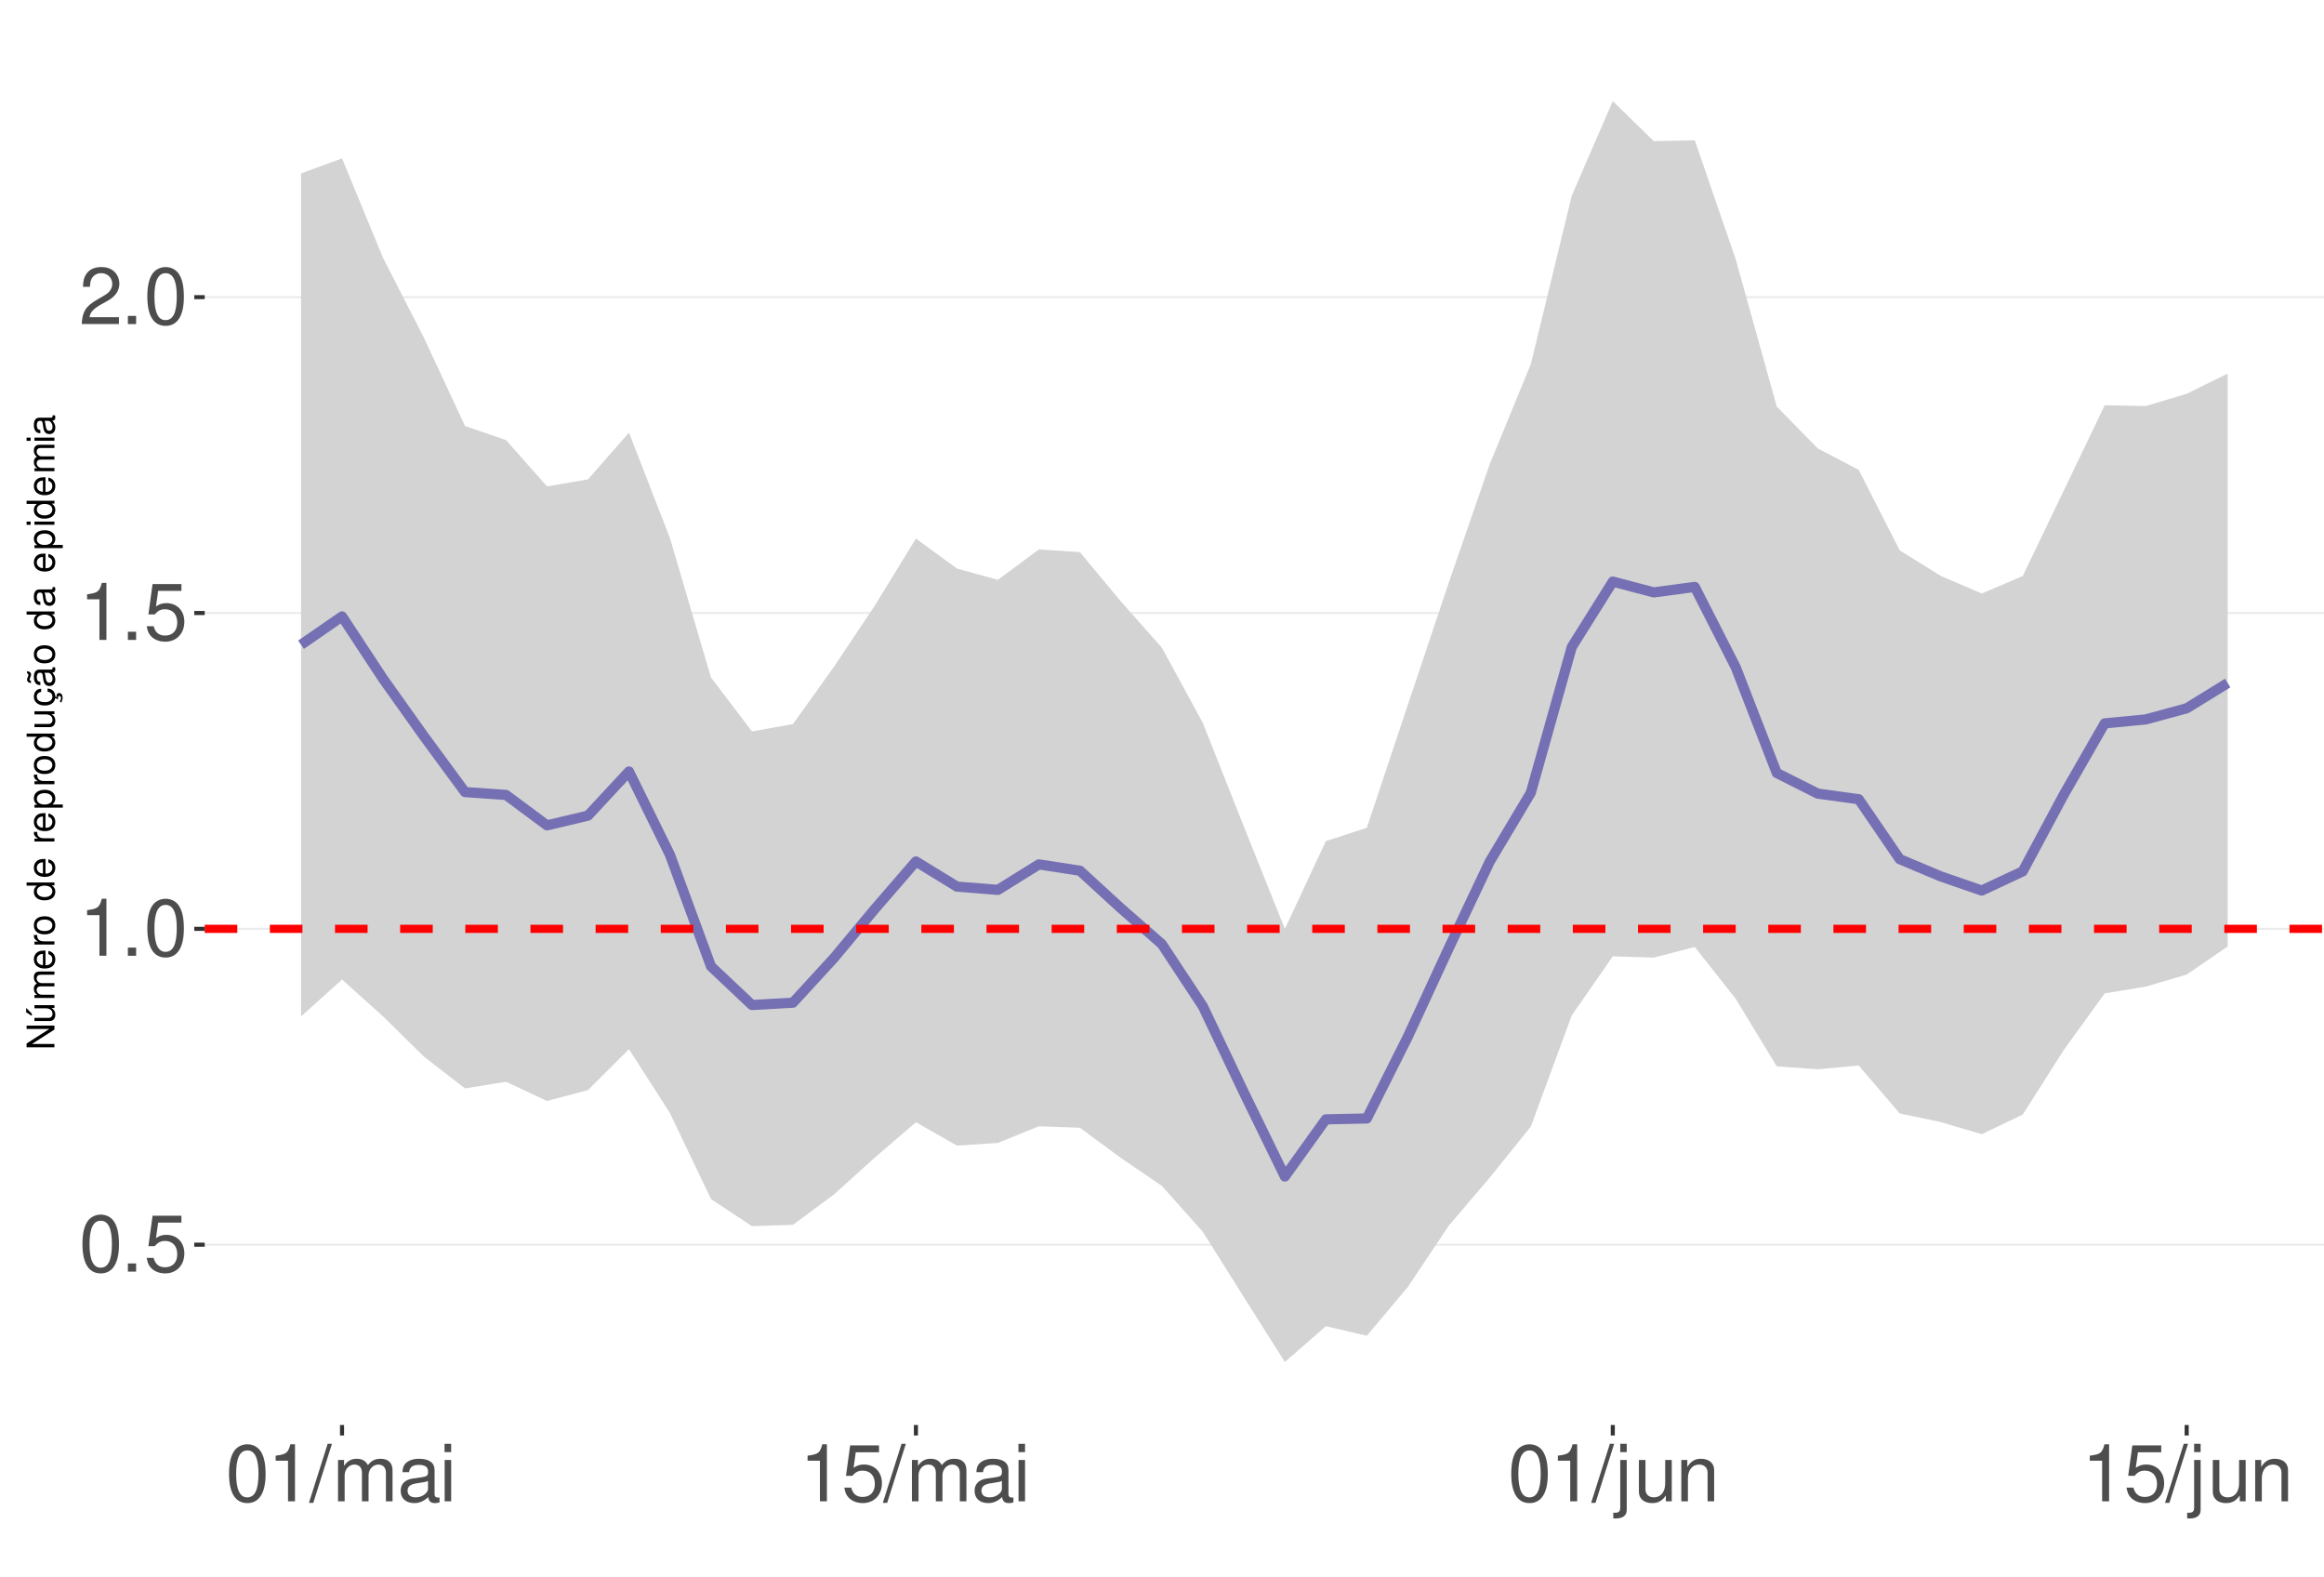
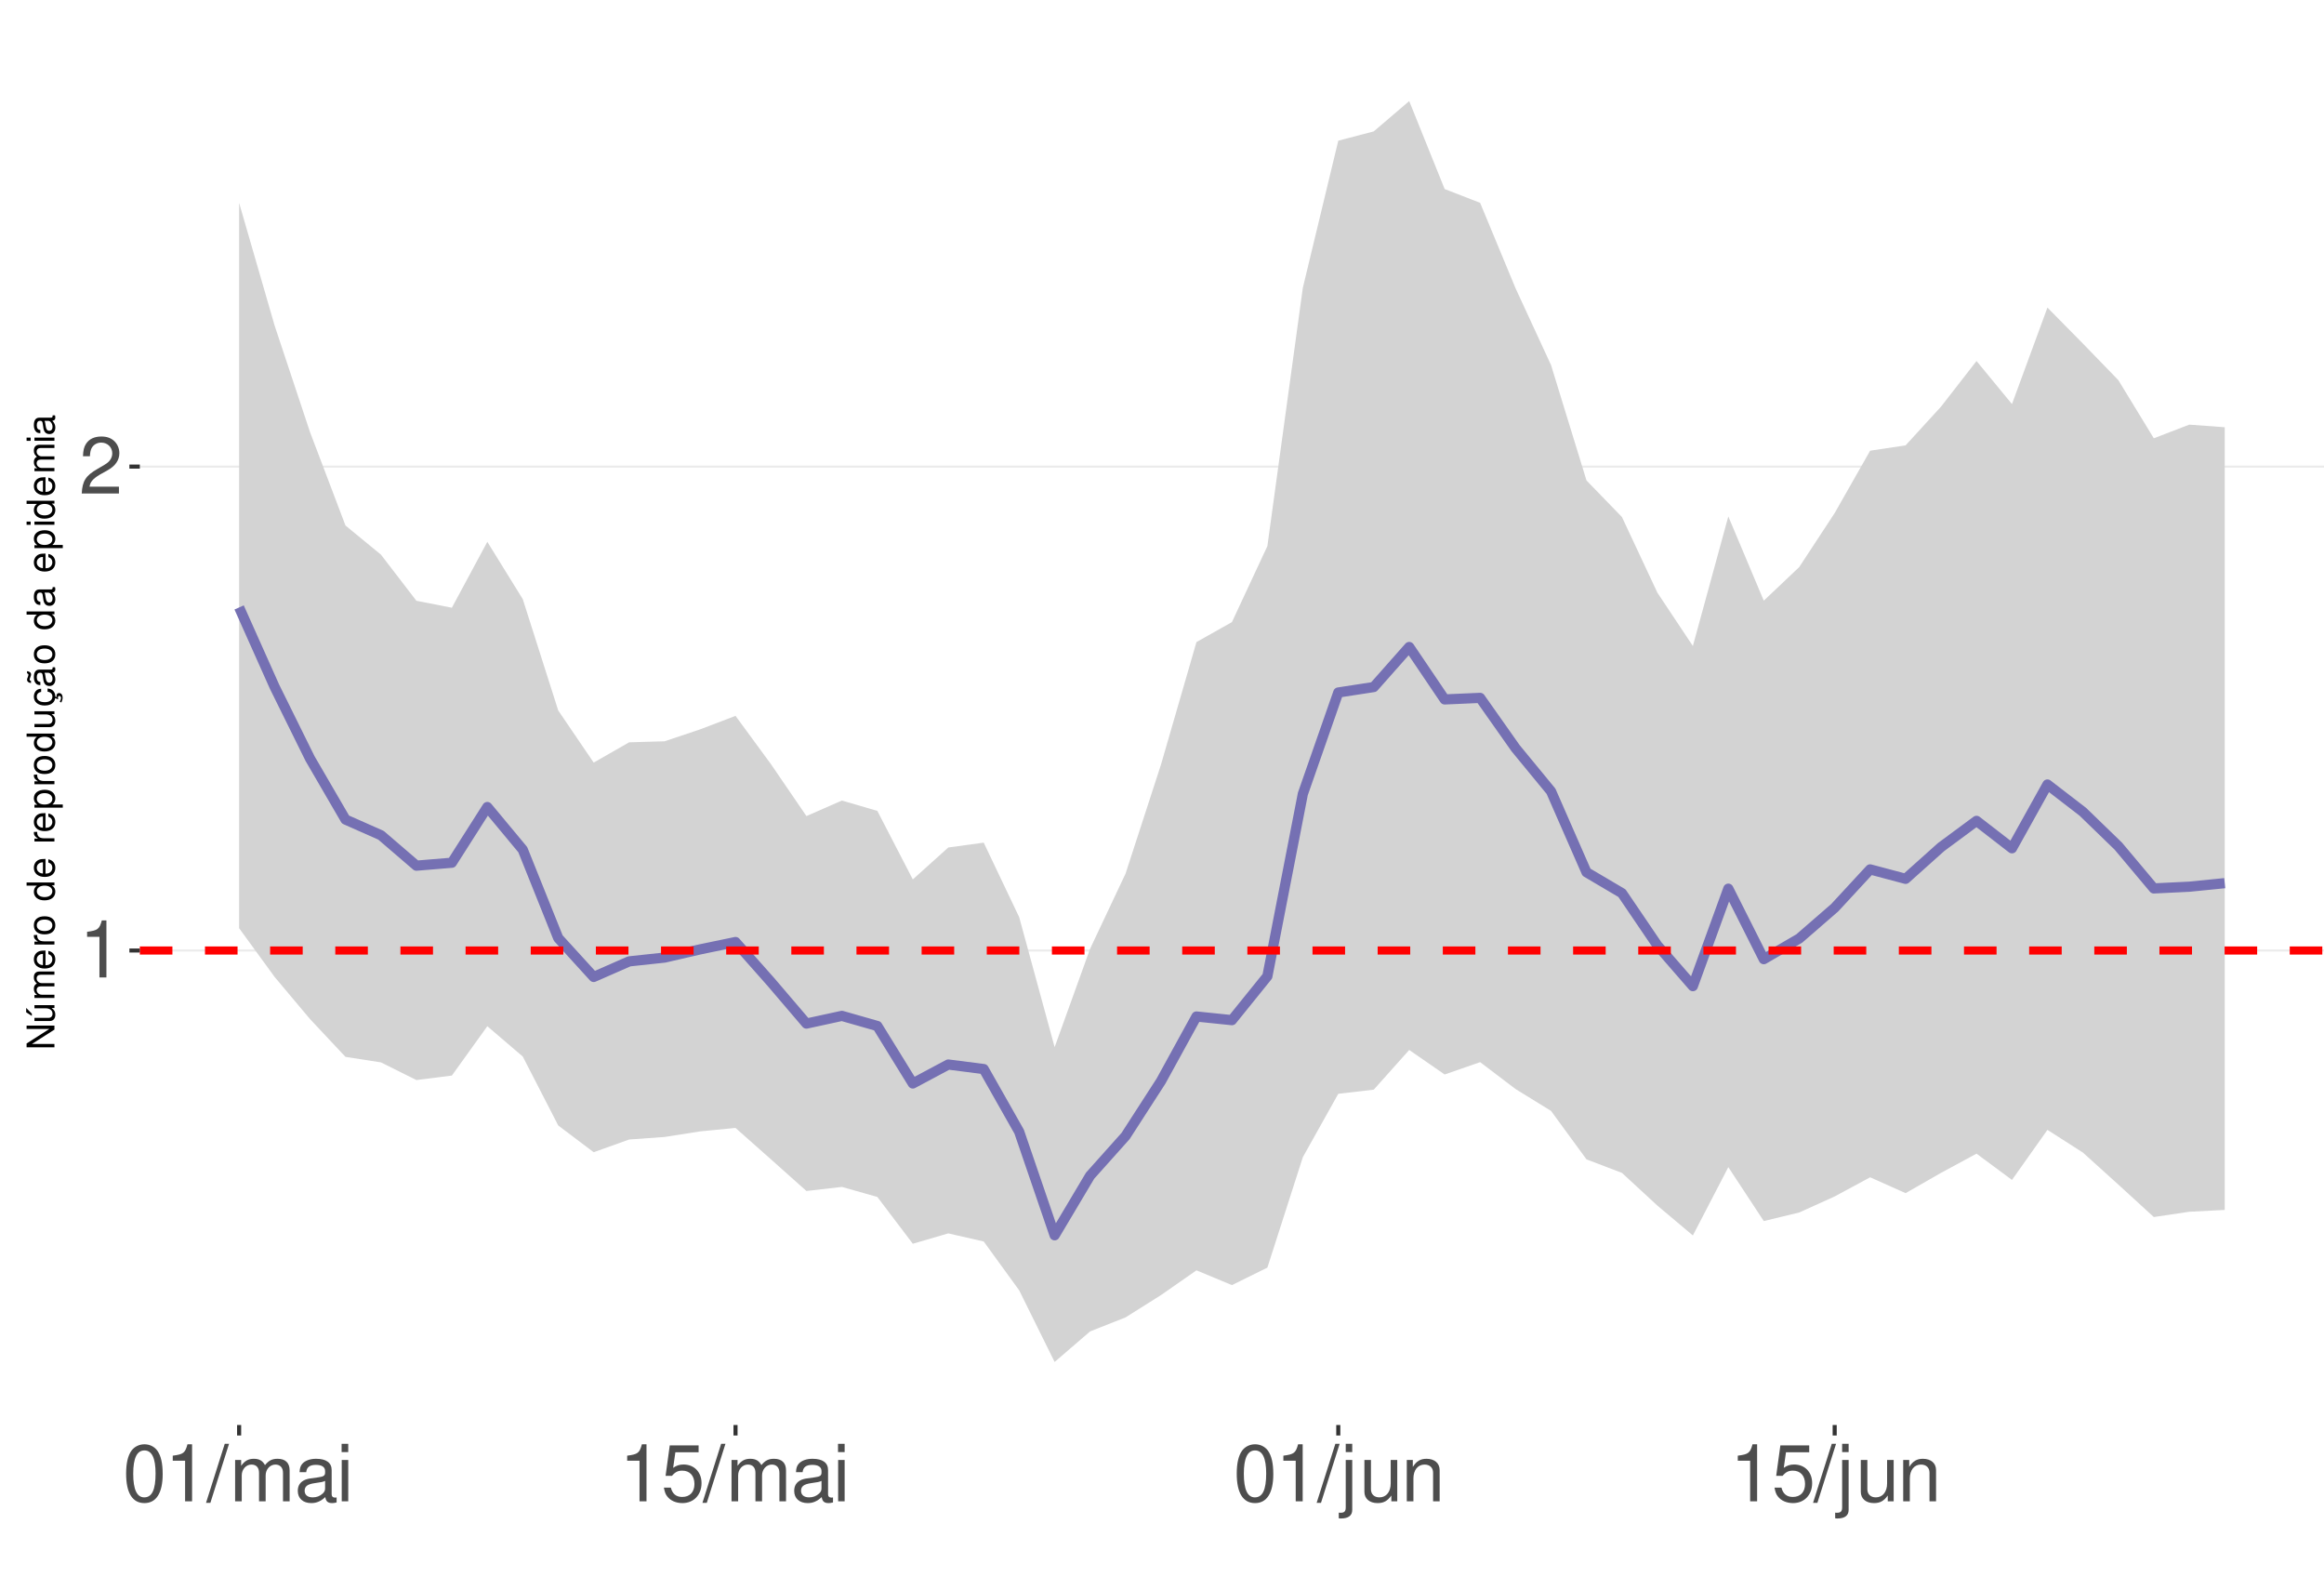
<svg xmlns="http://www.w3.org/2000/svg" xmlns:xlink="http://www.w3.org/1999/xlink" width="609pt" height="413pt" viewBox="0 0 609 413" version="1.1">
  <defs>
    <g>
      <symbol overflow="visible" id="glyph0-0">
        <path style="stroke:none;" d="" />
      </symbol>
      <symbol overflow="visible" id="glyph0-1">
+         <path style="stroke:none;" d="M 5.344 -10.641 L 5.344 0 L 7.172 0 L 7.172 -14.938 L 5.969 -14.938 C 5.328 -12.641 4.922 -12.328 2.109 -11.953 L 2.109 -10.641 Z M 5.344 -10.641 " />
+       </symbol>
+       <symbol overflow="visible" id="glyph0-2">
+         <path style="stroke:none;" d="M 10.453 -1.797 L 2.75 -1.797 C 2.938 -3.031 3.594 -3.828 5.391 -4.922 L 7.453 -6.078 C 9.5 -7.203 10.562 -8.734 10.562 -10.578 C 10.562 -11.812 10.062 -12.969 9.188 -13.781 C 8.328 -14.562 7.25 -14.938 5.859 -14.938 C 4 -14.938 2.625 -14.281 1.812 -13 C 1.297 -12.203 1.078 -11.281 1.031 -9.766 L 2.844 -9.766 C 2.906 -10.781 3.031 -11.375 3.281 -11.875 C 3.766 -12.781 4.703 -13.344 5.797 -13.344 C 7.453 -13.344 8.703 -12.141 8.703 -10.531 C 8.703 -9.344 8.016 -8.297 6.719 -7.562 L 4.812 -6.438 C 1.75 -4.688 0.875 -3.281 0.703 -0.016 L 10.453 -0.016 Z M 10.453 -1.797 " />
+       </symbol>
+       <symbol overflow="visible" id="glyph0-3">
        <path style="stroke:none;" d="M 5.688 -14.938 C 4.312 -14.938 3.078 -14.312 2.312 -13.297 C 1.359 -11.984 0.891 -10 0.891 -7.234 C 0.891 -2.188 2.547 0.469 5.688 0.469 C 8.781 0.469 10.469 -2.188 10.469 -7.109 C 10.469 -10 10.016 -11.938 9.047 -13.297 C 8.281 -14.328 7.062 -14.938 5.688 -14.938 Z M 5.688 -13.328 C 7.641 -13.328 8.609 -11.312 8.609 -7.266 C 8.609 -3.016 7.656 -1.031 5.641 -1.031 C 3.719 -1.031 2.75 -3.094 2.75 -7.203 C 2.75 -11.312 3.719 -13.328 5.688 -13.328 Z M 5.688 -13.328 " />
      </symbol>
-       <symbol overflow="visible" id="glyph0-2">
-         <path style="stroke:none;" d="M 3.953 -2.141 L 1.797 -2.141 L 1.797 0 L 3.953 0 Z M 3.953 -2.141 " />
+       <symbol overflow="visible" id="glyph0-4">
+         <path style="stroke:none;" d="M 4.734 -15.062 L -0.172 0.406 L 0.969 0.406 L 5.859 -15.062 Z M 4.734 -15.062 " />
      </symbol>
-       <symbol overflow="visible" id="glyph0-3">
+       <symbol overflow="visible" id="glyph0-5">
+         <path style="stroke:none;" d="M 1.453 -10.828 L 1.453 0 L 3.188 0 L 3.188 -6.797 C 3.188 -8.359 4.312 -9.625 5.719 -9.625 C 7 -9.625 7.719 -8.844 7.719 -7.453 L 7.719 0 L 9.453 0 L 9.453 -6.797 C 9.453 -8.359 10.594 -9.625 12 -9.625 C 13.266 -9.625 14 -8.812 14 -7.453 L 14 0 L 15.734 0 L 15.734 -8.125 C 15.734 -10.062 14.625 -11.141 12.594 -11.141 C 11.156 -11.141 10.281 -10.703 9.281 -9.484 C 8.641 -10.641 7.766 -11.141 6.359 -11.141 C 4.922 -11.141 3.953 -10.594 3.031 -9.297 L 3.031 -10.828 Z M 1.453 -10.828 " />
+       </symbol>
+       <symbol overflow="visible" id="glyph0-6">
+         <path style="stroke:none;" d="M 11.047 -1.016 C 10.859 -0.969 10.781 -0.969 10.672 -0.969 C 10.078 -0.969 9.75 -1.281 9.75 -1.812 L 9.75 -8.188 C 9.75 -10.094 8.344 -11.141 5.688 -11.141 C 4.094 -11.141 2.828 -10.672 2.094 -9.875 C 1.594 -9.312 1.391 -8.703 1.344 -7.625 L 3.078 -7.625 C 3.219 -8.938 4 -9.547 5.625 -9.547 C 7.188 -9.547 8.031 -8.969 8.031 -7.938 L 8.031 -7.484 C 8.016 -6.734 7.641 -6.469 6.234 -6.281 C 3.797 -5.969 3.422 -5.891 2.766 -5.625 C 1.516 -5.078 0.875 -4.125 0.875 -2.734 C 0.875 -0.766 2.234 0.469 4.422 0.469 C 5.781 0.469 6.875 0 8.094 -1.109 C 8.219 0 8.766 0.469 9.875 0.469 C 10.25 0.469 10.469 0.438 11.047 0.297 Z M 8.031 -3.406 C 8.031 -2.828 7.875 -2.484 7.359 -2 C 6.656 -1.359 5.797 -1.031 4.797 -1.031 C 3.453 -1.031 2.672 -1.672 2.672 -2.766 C 2.672 -3.906 3.406 -4.484 5.266 -4.75 C 7.109 -5 7.453 -5.078 8.031 -5.344 Z M 8.031 -3.406 " />
+       </symbol>
+       <symbol overflow="visible" id="glyph0-7">
+         <path style="stroke:none;" d="M 3.094 -10.828 L 1.391 -10.828 L 1.391 0 L 3.094 0 Z M 3.094 -15.062 L 1.359 -15.062 L 1.359 -12.891 L 3.094 -12.891 Z M 3.094 -15.062 " />
+       </symbol>
+       <symbol overflow="visible" id="glyph0-8">
        <path style="stroke:none;" d="M 9.828 -14.641 L 2.266 -14.641 L 1.172 -6.672 L 2.844 -6.672 C 3.703 -7.688 4.406 -8.031 5.562 -8.031 C 7.516 -8.031 8.734 -6.688 8.734 -4.531 C 8.734 -2.422 7.516 -1.141 5.531 -1.141 C 3.953 -1.141 2.969 -1.938 2.547 -3.594 L 0.719 -3.594 C 0.969 -2.391 1.172 -1.812 1.609 -1.281 C 2.438 -0.172 3.922 0.469 5.578 0.469 C 8.531 0.469 10.594 -1.672 10.594 -4.766 C 10.594 -7.656 8.672 -9.641 5.859 -9.641 C 4.828 -9.641 4 -9.375 3.156 -8.766 L 3.734 -12.844 L 9.828 -12.844 Z M 9.828 -14.641 " />
      </symbol>
-       <symbol overflow="visible" id="glyph0-4">
-         <path style="stroke:none;" d="M 5.344 -10.641 L 5.344 0 L 7.172 0 L 7.172 -14.938 L 5.969 -14.938 C 5.328 -12.641 4.922 -12.328 2.109 -11.953 L 2.109 -10.641 Z M 5.344 -10.641 " />
-       </symbol>
-       <symbol overflow="visible" id="glyph0-5">
-         <path style="stroke:none;" d="M 10.453 -1.797 L 2.75 -1.797 C 2.938 -3.031 3.594 -3.828 5.391 -4.922 L 7.453 -6.078 C 9.5 -7.203 10.562 -8.734 10.562 -10.578 C 10.562 -11.812 10.062 -12.969 9.188 -13.781 C 8.328 -14.562 7.25 -14.938 5.859 -14.938 C 4 -14.938 2.625 -14.281 1.812 -13 C 1.297 -12.203 1.078 -11.281 1.031 -9.766 L 2.844 -9.766 C 2.906 -10.781 3.031 -11.375 3.281 -11.875 C 3.766 -12.781 4.703 -13.344 5.797 -13.344 C 7.453 -13.344 8.703 -12.141 8.703 -10.531 C 8.703 -9.344 8.016 -8.297 6.719 -7.562 L 4.812 -6.438 C 1.75 -4.688 0.875 -3.281 0.703 -0.016 L 10.453 -0.016 Z M 10.453 -1.797 " />
-       </symbol>
-       <symbol overflow="visible" id="glyph0-6">
-         <path style="stroke:none;" d="M 4.734 -15.062 L -0.172 0.406 L 0.969 0.406 L 5.859 -15.062 Z M 4.734 -15.062 " />
-       </symbol>
-       <symbol overflow="visible" id="glyph0-7">
-         <path style="stroke:none;" d="M 1.453 -10.828 L 1.453 0 L 3.188 0 L 3.188 -6.797 C 3.188 -8.359 4.312 -9.625 5.719 -9.625 C 7 -9.625 7.719 -8.844 7.719 -7.453 L 7.719 0 L 9.453 0 L 9.453 -6.797 C 9.453 -8.359 10.594 -9.625 12 -9.625 C 13.266 -9.625 14 -8.812 14 -7.453 L 14 0 L 15.734 0 L 15.734 -8.125 C 15.734 -10.062 14.625 -11.141 12.594 -11.141 C 11.156 -11.141 10.281 -10.703 9.281 -9.484 C 8.641 -10.641 7.766 -11.141 6.359 -11.141 C 4.922 -11.141 3.953 -10.594 3.031 -9.297 L 3.031 -10.828 Z M 1.453 -10.828 " />
-       </symbol>
-       <symbol overflow="visible" id="glyph0-8">
-         <path style="stroke:none;" d="M 11.047 -1.016 C 10.859 -0.969 10.781 -0.969 10.672 -0.969 C 10.078 -0.969 9.75 -1.281 9.75 -1.812 L 9.75 -8.188 C 9.75 -10.094 8.344 -11.141 5.688 -11.141 C 4.094 -11.141 2.828 -10.672 2.094 -9.875 C 1.594 -9.312 1.391 -8.703 1.344 -7.625 L 3.078 -7.625 C 3.219 -8.938 4 -9.547 5.625 -9.547 C 7.188 -9.547 8.031 -8.969 8.031 -7.938 L 8.031 -7.484 C 8.016 -6.734 7.641 -6.469 6.234 -6.281 C 3.797 -5.969 3.422 -5.891 2.766 -5.625 C 1.516 -5.078 0.875 -4.125 0.875 -2.734 C 0.875 -0.766 2.234 0.469 4.422 0.469 C 5.781 0.469 6.875 0 8.094 -1.109 C 8.219 0 8.766 0.469 9.875 0.469 C 10.25 0.469 10.469 0.438 11.047 0.297 Z M 8.031 -3.406 C 8.031 -2.828 7.875 -2.484 7.359 -2 C 6.656 -1.359 5.797 -1.031 4.797 -1.031 C 3.453 -1.031 2.672 -1.672 2.672 -2.766 C 2.672 -3.906 3.406 -4.484 5.266 -4.75 C 7.109 -5 7.453 -5.078 8.031 -5.344 Z M 8.031 -3.406 " />
-       </symbol>
      <symbol overflow="visible" id="glyph0-9">
-         <path style="stroke:none;" d="M 3.094 -10.828 L 1.391 -10.828 L 1.391 0 L 3.094 0 Z M 3.094 -15.062 L 1.359 -15.062 L 1.359 -12.891 L 3.094 -12.891 Z M 3.094 -15.062 " />
+         <path style="stroke:none;" d="M 1.453 -10.828 L 1.453 1.562 C 1.453 2.641 1.109 3 0.047 3 C -0.078 3 -0.141 3 -0.375 2.969 L -0.375 4.438 C -0.172 4.484 -0.062 4.5 0.203 4.5 C 2.141 4.5 3.156 3.734 3.156 2.25 L 3.156 -10.828 Z M 3.156 -15.062 L 1.453 -15.062 L 1.453 -12.891 L 3.156 -12.891 Z M 3.156 -15.062 " />
      </symbol>
      <symbol overflow="visible" id="glyph0-10">
-         <path style="stroke:none;" d="M 1.453 -10.828 L 1.453 1.562 C 1.453 2.641 1.109 3 0.047 3 C -0.078 3 -0.141 3 -0.375 2.969 L -0.375 4.438 C -0.172 4.484 -0.062 4.5 0.203 4.5 C 2.141 4.5 3.156 3.734 3.156 2.25 L 3.156 -10.828 Z M 3.156 -15.062 L 1.453 -15.062 L 1.453 -12.891 L 3.156 -12.891 Z M 3.156 -15.062 " />
+         <path style="stroke:none;" d="M 9.953 0 L 9.953 -10.828 L 8.234 -10.828 L 8.234 -4.688 C 8.234 -2.484 7.078 -1.031 5.281 -1.031 C 3.922 -1.031 3.062 -1.859 3.062 -3.156 L 3.062 -10.828 L 1.344 -10.828 L 1.344 -2.484 C 1.344 -0.688 2.688 0.469 4.797 0.469 C 6.375 0.469 7.391 -0.078 8.406 -1.516 L 8.406 0 Z M 9.953 0 " />
      </symbol>
      <symbol overflow="visible" id="glyph0-11">
-         <path style="stroke:none;" d="M 9.953 0 L 9.953 -10.828 L 8.234 -10.828 L 8.234 -4.688 C 8.234 -2.484 7.078 -1.031 5.281 -1.031 C 3.922 -1.031 3.062 -1.859 3.062 -3.156 L 3.062 -10.828 L 1.344 -10.828 L 1.344 -2.484 C 1.344 -0.688 2.688 0.469 4.797 0.469 C 6.375 0.469 7.391 -0.078 8.406 -1.516 L 8.406 0 Z M 9.953 0 " />
-       </symbol>
-       <symbol overflow="visible" id="glyph0-12">
        <path style="stroke:none;" d="M 1.453 -10.828 L 1.453 0 L 3.188 0 L 3.188 -5.969 C 3.188 -8.188 4.344 -9.625 6.109 -9.625 C 7.484 -9.625 8.344 -8.797 8.344 -7.5 L 8.344 0 L 10.062 0 L 10.062 -8.188 C 10.062 -9.984 8.719 -11.141 6.625 -11.141 C 5.016 -11.141 3.984 -10.516 3.031 -9 L 3.031 -10.828 Z M 1.453 -10.828 " />
      </symbol>
      <symbol overflow="visible" id="glyph1-0">
        <path style="stroke:none;" d="" />
      </symbol>
      <symbol overflow="visible" id="glyph1-1">
        <path style="stroke:none;" d="M -7.297 -6.453 L -7.297 -5.578 L -1.328 -5.578 L -7.297 -1.766 L -7.297 -0.766 L 0 -0.766 L 0 -1.641 L -5.906 -1.641 L 0 -5.406 L 0 -6.453 Z M -7.297 -6.453 " />
      </symbol>
      <symbol overflow="visible" id="glyph1-2">
        <path style="stroke:none;" d="M 0 -4.812 L -5.234 -4.812 L -5.234 -3.984 L -2.266 -3.984 C -1.203 -3.984 -0.5 -3.438 -0.5 -2.562 C -0.5 -1.906 -0.906 -1.484 -1.531 -1.484 L -5.234 -1.484 L -5.234 -0.656 L -1.203 -0.656 C -0.328 -0.656 0.234 -1.297 0.234 -2.312 C 0.234 -3.094 -0.047 -3.578 -0.734 -4.062 L 0 -4.062 Z M -7.406 -2.953 L -5.922 -2 L -5.922 -2.594 L -7.406 -4.094 Z M -7.406 -2.953 " />
      </symbol>
      <symbol overflow="visible" id="glyph1-3">
        <path style="stroke:none;" d="M -5.234 -0.703 L 0 -0.703 L 0 -1.547 L -3.297 -1.547 C -4.047 -1.547 -4.656 -2.094 -4.656 -2.766 C -4.656 -3.391 -4.281 -3.734 -3.609 -3.734 L 0 -3.734 L 0 -4.578 L -3.297 -4.578 C -4.047 -4.578 -4.656 -5.125 -4.656 -5.812 C -4.656 -6.422 -4.266 -6.781 -3.609 -6.781 L 0 -6.781 L 0 -7.625 L -3.938 -7.625 C -4.875 -7.625 -5.391 -7.078 -5.391 -6.094 C -5.391 -5.406 -5.188 -4.984 -4.594 -4.484 C -5.156 -4.188 -5.391 -3.766 -5.391 -3.078 C -5.391 -2.375 -5.125 -1.906 -4.5 -1.469 L -5.234 -1.469 Z M -5.234 -0.703 " />
      </symbol>
      <symbol overflow="visible" id="glyph1-4">
        <path style="stroke:none;" d="M -2.344 -5.125 C -3.141 -5.125 -3.625 -5.062 -4.016 -4.922 C -4.875 -4.578 -5.391 -3.781 -5.391 -2.797 C -5.391 -1.344 -4.281 -0.406 -2.547 -0.406 C -0.812 -0.406 0.234 -1.297 0.234 -2.781 C 0.234 -3.984 -0.453 -4.812 -1.594 -5.016 L -1.594 -4.188 C -0.906 -3.953 -0.547 -3.484 -0.547 -2.812 C -0.547 -2.281 -0.781 -1.828 -1.219 -1.547 C -1.516 -1.344 -1.812 -1.281 -2.344 -1.266 Z M -3.016 -1.297 C -3.984 -1.359 -4.625 -1.953 -4.625 -2.797 C -4.625 -3.641 -3.953 -4.234 -3.016 -4.234 Z M -3.016 -1.297 " />
      </symbol>
      <symbol overflow="visible" id="glyph1-5">
        <path style="stroke:none;" d="M -5.234 -0.688 L 0 -0.688 L 0 -1.531 L -2.719 -1.531 C -3.984 -1.547 -4.547 -2.062 -4.516 -3.203 L -5.359 -3.203 C -5.375 -3.062 -5.391 -2.984 -5.391 -2.891 C -5.391 -2.344 -5.062 -1.938 -4.297 -1.453 L -5.234 -1.453 Z M -5.234 -0.688 " />
      </symbol>
      <symbol overflow="visible" id="glyph1-6">
        <path style="stroke:none;" d="M -5.391 -2.719 C -5.391 -1.234 -4.344 -0.359 -2.578 -0.359 C -0.812 -0.359 0.234 -1.234 0.234 -2.734 C 0.234 -4.203 -0.812 -5.094 -2.547 -5.094 C -4.359 -5.094 -5.391 -4.234 -5.391 -2.719 Z M -4.625 -2.734 C -4.625 -3.672 -3.844 -4.234 -2.547 -4.234 C -1.312 -4.234 -0.547 -3.656 -0.547 -2.734 C -0.547 -1.797 -1.312 -1.234 -2.578 -1.234 C -3.844 -1.234 -4.625 -1.797 -4.625 -2.734 Z M -4.625 -2.734 " />
      </symbol>
      <symbol overflow="visible" id="glyph1-7">
        <path style="stroke:none;" d="" />
      </symbol>
      <symbol overflow="visible" id="glyph1-8">
        <path style="stroke:none;" d="M -7.297 -4.953 L -7.297 -4.125 L -4.578 -4.125 C -5.109 -3.766 -5.391 -3.203 -5.391 -2.516 C -5.391 -1.156 -4.297 -0.266 -2.625 -0.266 C -0.859 -0.266 0.234 -1.125 0.234 -2.547 C 0.234 -3.266 -0.047 -3.766 -0.688 -4.203 L 0 -4.203 L 0 -4.953 Z M -4.609 -2.656 C -4.609 -3.547 -3.812 -4.125 -2.562 -4.125 C -1.344 -4.125 -0.547 -3.547 -0.547 -2.656 C -0.547 -1.734 -1.359 -1.125 -2.578 -1.125 C -3.797 -1.125 -4.609 -1.734 -4.609 -2.656 Z M -4.609 -2.656 " />
      </symbol>
      <symbol overflow="visible" id="glyph1-9">
        <path style="stroke:none;" d="M 2.188 -0.547 L 2.188 -1.375 L -0.547 -1.375 C -0.016 -1.812 0.234 -2.312 0.234 -2.984 C 0.234 -4.344 -0.859 -5.234 -2.531 -5.234 C -4.297 -5.234 -5.391 -4.375 -5.391 -2.984 C -5.391 -2.266 -5.062 -1.703 -4.453 -1.312 L -5.234 -1.312 L -5.234 -0.547 Z M -4.609 -2.844 C -4.609 -3.766 -3.797 -4.359 -2.547 -4.359 C -1.359 -4.359 -0.547 -3.75 -0.547 -2.844 C -0.547 -1.953 -1.344 -1.375 -2.578 -1.375 C -3.812 -1.375 -4.609 -1.953 -4.609 -2.844 Z M -4.609 -2.844 " />
      </symbol>
      <symbol overflow="visible" id="glyph1-10">
        <path style="stroke:none;" d="M 0 -4.812 L -5.234 -4.812 L -5.234 -3.984 L -2.266 -3.984 C -1.203 -3.984 -0.5 -3.438 -0.5 -2.562 C -0.5 -1.906 -0.906 -1.484 -1.531 -1.484 L -5.234 -1.484 L -5.234 -0.656 L -1.203 -0.656 C -0.328 -0.656 0.234 -1.297 0.234 -2.312 C 0.234 -3.094 -0.047 -3.578 -0.734 -4.062 L 0 -4.062 Z M 0 -4.812 " />
      </symbol>
      <symbol overflow="visible" id="glyph1-11">
        <path style="stroke:none;" d="M 0.234 -2.641 C 0.234 -3.875 -0.547 -4.703 -1.797 -4.766 L -1.797 -3.938 C -0.953 -3.797 -0.531 -3.359 -0.531 -2.656 C -0.531 -1.734 -1.281 -1.188 -2.516 -1.188 C -3.844 -1.188 -4.625 -1.719 -4.625 -2.625 C -4.625 -3.328 -4.203 -3.766 -3.484 -3.875 L -3.484 -4.703 C -3.984 -4.672 -4.312 -4.562 -4.609 -4.359 C -5.094 -4 -5.391 -3.375 -5.391 -2.641 C -5.391 -1.219 -4.266 -0.312 -2.531 -0.312 C -1.469 -0.312 -0.625 -0.672 -0.156 -1.312 C 0.047 -1.594 0.125 -1.812 0.203 -2.25 L 0.922 -1.938 L 0.984 -2.062 C 0.938 -2.188 0.906 -2.25 0.906 -2.375 C 0.906 -2.656 1.047 -2.828 1.281 -2.828 C 1.547 -2.828 1.734 -2.594 1.734 -2.297 C 1.734 -2.031 1.672 -1.844 1.438 -1.406 L 1.406 -1.312 L 1.812 -1.094 C 2.078 -1.75 2.141 -1.953 2.141 -2.344 C 2.141 -3.109 1.781 -3.578 1.203 -3.578 C 0.781 -3.578 0.547 -3.297 0.547 -2.797 C 0.547 -2.703 0.547 -2.641 0.562 -2.516 Z M 0.234 -2.641 " />
      </symbol>
      <symbol overflow="visible" id="glyph1-12">
        <path style="stroke:none;" d="M -0.484 -5.344 C -0.469 -5.266 -0.469 -5.219 -0.469 -5.172 C -0.469 -4.875 -0.625 -4.719 -0.875 -4.719 L -3.953 -4.719 C -4.891 -4.719 -5.391 -4.047 -5.391 -2.75 C -5.391 -1.984 -5.172 -1.375 -4.781 -1.016 C -4.516 -0.766 -4.203 -0.672 -3.688 -0.656 L -3.688 -1.484 C -4.328 -1.562 -4.625 -1.938 -4.625 -2.719 C -4.625 -3.484 -4.344 -3.891 -3.844 -3.891 L -3.625 -3.891 C -3.266 -3.875 -3.125 -3.703 -3.047 -3.016 C -2.891 -1.844 -2.844 -1.656 -2.719 -1.344 C -2.453 -0.734 -2 -0.422 -1.312 -0.422 C -0.375 -0.422 0.234 -1.078 0.234 -2.141 C 0.234 -2.797 0 -3.328 -0.547 -3.922 C 0 -3.984 0.234 -4.234 0.234 -4.781 C 0.234 -4.953 0.203 -5.062 0.141 -5.344 Z M -1.656 -3.891 C -1.375 -3.891 -1.203 -3.812 -0.969 -3.562 C -0.656 -3.219 -0.5 -2.812 -0.5 -2.312 C -0.5 -1.672 -0.812 -1.297 -1.344 -1.297 C -1.891 -1.297 -2.172 -1.656 -2.297 -2.547 C -2.422 -3.438 -2.453 -3.609 -2.594 -3.891 Z M -7.172 -3.75 C -6.922 -3.672 -6.812 -3.547 -6.812 -3.375 C -6.812 -3.25 -6.875 -2.984 -6.984 -2.734 C -7.156 -2.312 -7.172 -2.25 -7.172 -2.047 C -7.172 -1.594 -6.797 -1.297 -6.141 -1.188 L -6.141 -1.766 C -6.375 -1.812 -6.5 -1.938 -6.5 -2.094 C -6.5 -2.203 -6.469 -2.344 -6.375 -2.578 C -6.156 -3.156 -6.125 -3.234 -6.125 -3.438 C -6.125 -3.922 -6.484 -4.219 -7.172 -4.312 Z M -7.172 -3.75 " />
      </symbol>
      <symbol overflow="visible" id="glyph1-13">
        <path style="stroke:none;" d="M -0.484 -5.344 C -0.469 -5.266 -0.469 -5.219 -0.469 -5.172 C -0.469 -4.875 -0.625 -4.719 -0.875 -4.719 L -3.953 -4.719 C -4.891 -4.719 -5.391 -4.047 -5.391 -2.75 C -5.391 -1.984 -5.172 -1.375 -4.781 -1.016 C -4.516 -0.766 -4.203 -0.672 -3.688 -0.656 L -3.688 -1.484 C -4.328 -1.562 -4.625 -1.938 -4.625 -2.719 C -4.625 -3.484 -4.344 -3.891 -3.844 -3.891 L -3.625 -3.891 C -3.266 -3.875 -3.125 -3.703 -3.047 -3.016 C -2.891 -1.844 -2.844 -1.656 -2.719 -1.344 C -2.453 -0.734 -2 -0.422 -1.312 -0.422 C -0.375 -0.422 0.234 -1.078 0.234 -2.141 C 0.234 -2.797 0 -3.328 -0.547 -3.922 C 0 -3.984 0.234 -4.234 0.234 -4.781 C 0.234 -4.953 0.203 -5.062 0.141 -5.344 Z M -1.656 -3.891 C -1.375 -3.891 -1.203 -3.812 -0.969 -3.562 C -0.656 -3.219 -0.5 -2.812 -0.5 -2.312 C -0.5 -1.672 -0.812 -1.297 -1.344 -1.297 C -1.891 -1.297 -2.172 -1.656 -2.297 -2.547 C -2.422 -3.438 -2.453 -3.609 -2.594 -3.891 Z M -1.656 -3.891 " />
      </symbol>
      <symbol overflow="visible" id="glyph1-14">
        <path style="stroke:none;" d="M -5.234 -1.5 L -5.234 -0.672 L 0 -0.672 L 0 -1.5 Z M -7.297 -1.5 L -7.297 -0.656 L -6.234 -0.656 L -6.234 -1.5 Z M -7.297 -1.5 " />
      </symbol>
    </g>
    <clipPath id="clip1">
-       <path d="M 53.645 9.961 L 609 9.961 L 609 373.328 L 53.645 373.328 Z M 53.645 9.961 " />
+       <path d="M 36.645 9.961 L 609 9.961 L 609 373.328 L 36.645 373.328 Z M 36.645 9.961 " />
    </clipPath>
    <clipPath id="clip2">
-       <path d="M 53.645 325 L 609 325 L 609 327 L 53.645 327 Z M 53.645 325 " />
+       <path d="M 36.645 248 L 609 248 L 609 250 L 36.645 250 Z M 36.645 248 " />
    </clipPath>
    <clipPath id="clip3">
-       <path d="M 53.645 243 L 609 243 L 609 244 L 53.645 244 Z M 53.645 243 " />
+       <path d="M 36.645 121 L 609 121 L 609 123 L 36.645 123 Z M 36.645 121 " />
    </clipPath>
    <clipPath id="clip4">
-       <path d="M 53.645 160 L 609 160 L 609 161 L 53.645 161 Z M 53.645 160 " />
-     </clipPath>
-     <clipPath id="clip5">
-       <path d="M 53.645 77 L 609 77 L 609 79 L 53.645 79 Z M 53.645 77 " />
-     </clipPath>
-     <clipPath id="clip6">
-       <path d="M 53.645 242 L 609 242 L 609 245 L 53.645 245 Z M 53.645 242 " />
+       <path d="M 36.645 247 L 609 247 L 609 251 L 36.645 251 Z M 36.645 247 " />
    </clipPath>
  </defs>
  <g id="surface73">
    <rect x="0" y="0" width="609" height="413" style="fill:rgb(100%,100%,100%);fill-opacity:1;stroke:none;" />
    <rect x="0" y="0" width="609" height="413" style="fill:rgb(100%,100%,100%);fill-opacity:1;stroke:none;" />
    <path style="fill:none;stroke-width:1.067;stroke-linecap:round;stroke-linejoin:round;stroke:rgb(100%,100%,100%);stroke-opacity:1;stroke-miterlimit:10;" d="M 0 413 L 609 413 L 609 0 L 0 0 Z M 0 413 " />
    <g clip-path="url(#clip1)" clip-rule="nonzero">
-       <path style=" stroke:none;fill-rule:nonzero;fill:rgb(100%,100%,100%);fill-opacity:1;" d="M 53.645 373.328 L 609 373.328 L 609 9.961 L 53.645 9.961 Z M 53.645 373.328 " />
+       <path style=" stroke:none;fill-rule:nonzero;fill:rgb(100%,100%,100%);fill-opacity:1;" d="M 36.645 373.328 L 609 373.328 L 609 9.961 L 36.645 9.961 Z M 36.645 373.328 " />
    </g>
    <g clip-path="url(#clip2)" clip-rule="nonzero">
-       <path style="fill:none;stroke-width:0.533;stroke-linecap:butt;stroke-linejoin:round;stroke:rgb(92.157%,92.157%,92.157%);stroke-opacity:1;stroke-miterlimit:10;" d="M 53.645 326.086 L 609 326.086 " />
+       <path style="fill:none;stroke-width:0.533;stroke-linecap:butt;stroke-linejoin:round;stroke:rgb(92.157%,92.157%,92.157%);stroke-opacity:1;stroke-miterlimit:10;" d="M 36.645 249.016 L 609 249.016 " />
    </g>
    <g clip-path="url(#clip3)" clip-rule="nonzero">
-       <path style="fill:none;stroke-width:0.533;stroke-linecap:butt;stroke-linejoin:round;stroke:rgb(92.157%,92.157%,92.157%);stroke-opacity:1;stroke-miterlimit:10;" d="M 53.645 243.34 L 609 243.34 " />
+       <path style="fill:none;stroke-width:0.533;stroke-linecap:butt;stroke-linejoin:round;stroke:rgb(92.157%,92.157%,92.157%);stroke-opacity:1;stroke-miterlimit:10;" d="M 36.645 122.242 L 609 122.242 " />
    </g>
+     <path style=" stroke:none;fill-rule:nonzero;fill:rgb(82.745%,82.745%,82.745%);fill-opacity:1;" d="M 62.66 53.145 L 71.953 85.262 L 81.246 113.223 L 90.535 137.68 L 99.828 145.309 L 109.117 157.391 L 118.41 159.215 L 127.703 141.949 L 136.992 156.965 L 146.285 186.133 L 155.574 199.785 L 164.867 194.473 L 174.16 194.203 L 183.449 191.086 L 192.742 187.543 L 202.035 200.211 L 211.324 213.797 L 220.617 209.727 L 229.906 212.441 L 239.199 230.395 L 248.492 222.027 L 257.781 220.758 L 267.074 240.273 L 276.363 274.336 L 285.656 248.566 L 294.949 228.871 L 304.238 200.301 L 313.531 168.207 L 322.824 162.98 L 332.113 143.07 L 341.406 75.398 L 350.695 36.859 L 359.988 34.422 L 369.281 26.48 L 378.57 49.527 L 387.863 53.137 L 397.156 75.539 L 406.445 95.637 L 415.738 125.871 L 425.027 135.449 L 434.32 155.281 L 443.613 169.242 L 452.902 135.297 L 462.195 157.367 L 471.484 148.566 L 480.777 134.406 L 490.07 118.07 L 499.359 116.676 L 508.652 106.52 L 517.945 94.578 L 527.234 105.863 L 536.527 80.582 L 545.816 90.004 L 555.109 99.594 L 564.402 114.824 L 573.691 111.25 L 582.984 111.93 L 582.984 316.977 L 573.691 317.457 L 564.402 318.84 L 555.109 310.344 L 545.816 301.949 L 536.527 296.004 L 527.234 309.121 L 517.945 302.238 L 508.652 307.262 L 499.359 312.582 L 490.07 308.43 L 480.777 313.445 L 471.484 317.652 L 462.195 319.898 L 452.902 305.77 L 443.613 323.664 L 434.32 315.848 L 425.027 307.273 L 415.738 303.734 L 406.445 291.035 L 397.156 285.312 L 387.863 278.262 L 378.57 281.496 L 369.281 275.07 L 359.988 285.469 L 350.695 286.555 L 341.406 303.16 L 332.113 332.094 L 322.824 336.676 L 313.531 332.805 L 304.238 339.285 L 294.949 345.133 L 285.656 348.805 L 276.363 356.812 L 267.074 338.043 L 257.781 325.246 L 248.492 323.125 L 239.199 325.84 L 229.906 313.578 L 220.617 310.949 L 211.324 312.02 L 202.035 303.734 L 192.742 295.496 L 183.449 296.406 L 174.16 297.863 L 164.867 298.531 L 155.574 301.863 L 146.285 294.855 L 136.992 276.793 L 127.703 268.852 L 118.41 281.777 L 109.117 282.953 L 99.828 278.324 L 90.535 276.883 L 81.246 266.988 L 71.953 255.93 L 62.66 243.168 Z M 62.66 53.145 " />
+     <path style="fill:none;stroke-width:2.667;stroke-linecap:butt;stroke-linejoin:round;stroke:rgb(45.882%,43.922%,70.196%);stroke-opacity:1;stroke-miterlimit:10;" d="M 62.66 159.137 L 71.953 179.93 L 81.246 198.734 L 90.535 214.703 L 99.828 218.816 L 109.117 226.789 L 118.41 226.02 L 127.703 211.426 L 136.992 222.598 L 146.285 245.758 L 155.574 255.945 L 164.867 251.863 L 174.16 250.867 L 183.449 248.723 L 192.742 246.793 L 202.035 257.281 L 211.324 268.16 L 220.617 266.141 L 229.906 268.793 L 239.199 283.852 L 248.492 278.887 L 257.781 280.074 L 267.074 296.488 L 276.363 323.621 L 285.656 308.012 L 294.949 297.621 L 304.238 283.23 L 313.531 266.305 L 322.824 267.262 L 332.113 255.758 L 341.406 208.004 L 350.695 181.422 L 359.988 179.992 L 369.281 169.5 L 378.57 183.238 L 387.863 182.832 L 397.156 196.012 L 406.445 207.305 L 415.738 228.512 L 425.027 233.992 L 434.32 247.676 L 443.613 258.352 L 452.902 232.82 L 462.195 251.281 L 471.484 245.879 L 480.777 237.816 L 490.07 227.766 L 499.359 230.238 L 508.652 221.922 L 517.945 215.051 L 527.234 222.234 L 536.527 205.527 L 545.816 212.68 L 555.109 221.684 L 564.402 232.75 L 573.691 232.301 L 582.984 231.371 " />
    <g clip-path="url(#clip4)" clip-rule="nonzero">
-       <path style="fill:none;stroke-width:0.533;stroke-linecap:butt;stroke-linejoin:round;stroke:rgb(92.157%,92.157%,92.157%);stroke-opacity:1;stroke-miterlimit:10;" d="M 53.645 160.594 L 609 160.594 " />
-     </g>
-     <g clip-path="url(#clip5)" clip-rule="nonzero">
-       <path style="fill:none;stroke-width:0.533;stroke-linecap:butt;stroke-linejoin:round;stroke:rgb(92.157%,92.157%,92.157%);stroke-opacity:1;stroke-miterlimit:10;" d="M 53.645 77.848 L 609 77.848 " />
-     </g>
-     <path style=" stroke:none;fill-rule:nonzero;fill:rgb(82.745%,82.745%,82.745%);fill-opacity:1;" d="M 78.887 45.434 L 89.629 41.492 L 100.371 67.555 L 111.113 88.527 L 121.855 111.602 L 132.598 115.289 L 143.34 127.43 L 154.082 125.59 L 164.824 113.34 L 175.566 140.988 L 186.309 177.496 L 197.051 191.621 L 207.789 189.703 L 218.531 174.695 L 229.273 158.602 L 240.016 141.09 L 250.758 148.949 L 261.5 151.906 L 272.242 143.934 L 282.984 144.652 L 293.727 157.574 L 304.469 169.68 L 315.211 189.414 L 325.953 216.551 L 336.695 243.367 L 347.434 220.363 L 358.176 216.863 L 368.918 184.676 L 379.66 152.629 L 390.402 121.547 L 401.145 95.41 L 411.887 51.238 L 422.629 26.48 L 433.371 36.98 L 444.113 36.754 L 454.855 67.98 L 465.598 106.512 L 476.336 117.477 L 487.078 123.102 L 497.82 144.195 L 508.562 150.867 L 519.305 155.488 L 530.047 150.91 L 540.789 128.562 L 551.531 106.172 L 562.273 106.383 L 573.016 103.168 L 583.758 97.871 L 583.758 247.965 L 573.016 255.316 L 562.273 258.484 L 551.531 260.246 L 540.789 275.109 L 530.047 291.996 L 519.305 297.137 L 508.562 293.957 L 497.82 291.703 L 487.078 279.148 L 476.336 280.133 L 465.598 279.371 L 454.855 261.691 L 444.113 248.082 L 433.371 250.879 L 422.629 250.543 L 411.887 265.996 L 401.145 295.148 L 390.402 308.488 L 379.66 321.086 L 368.918 337.168 L 358.176 349.938 L 347.434 347.453 L 336.695 356.812 L 325.953 339.832 L 315.211 322.73 L 304.469 310.68 L 293.727 303.367 L 282.984 295.449 L 272.242 295.062 L 261.5 299.422 L 250.758 300.125 L 240.016 294.004 L 229.273 303.234 L 218.531 312.934 L 207.789 320.879 L 197.051 321.23 L 186.309 314.121 L 175.566 291.629 L 164.824 274.859 L 154.082 285.574 L 143.34 288.434 L 132.598 283.402 L 121.855 285.148 L 111.113 276.832 L 100.371 266.273 L 89.629 256.617 L 78.887 266.289 Z M 78.887 45.434 " />
-     <path style="fill:none;stroke-width:2.667;stroke-linecap:butt;stroke-linejoin:round;stroke:rgb(45.882%,43.922%,70.196%);stroke-opacity:1;stroke-miterlimit:10;" d="M 78.887 168.91 L 89.629 161.492 L 100.371 177.816 L 111.113 192.91 L 121.855 207.512 L 132.598 208.254 L 143.34 216.23 L 154.082 213.68 L 164.824 202.121 L 175.566 223.961 L 186.309 253.164 L 197.051 263.297 L 207.789 262.688 L 218.531 250.988 L 229.273 238.102 L 240.016 225.684 L 250.758 232.273 L 261.5 233.133 L 272.242 226.457 L 282.984 228.105 L 293.727 237.953 L 304.469 247.352 L 315.211 263.641 L 325.953 286.211 L 336.695 308.223 L 347.434 293.246 L 358.176 293.016 L 368.918 271.605 L 379.66 248.371 L 390.402 225.695 L 401.145 207.688 L 411.887 169.5 L 422.629 152.367 L 433.371 155.195 L 444.113 153.762 L 454.855 174.844 L 465.598 202.508 L 476.336 207.906 L 487.078 209.383 L 497.82 225.082 L 508.562 229.598 L 519.305 233.305 L 530.047 228.281 L 540.789 208.223 L 551.531 189.512 L 562.273 188.48 L 573.016 185.559 L 583.758 178.949 " />
-     <g clip-path="url(#clip6)" clip-rule="nonzero">
-       <path style="fill:none;stroke-width:2.134;stroke-linecap:butt;stroke-linejoin:round;stroke:rgb(100%,0%,0%);stroke-opacity:1;stroke-dasharray:8.536,8.536;stroke-miterlimit:10;" d="M 53.645 243.34 L 609 243.34 " />
+       <path style="fill:none;stroke-width:2.134;stroke-linecap:butt;stroke-linejoin:round;stroke:rgb(100%,0%,0%);stroke-opacity:1;stroke-dasharray:8.536,8.536;stroke-miterlimit:10;" d="M 36.645 249.016 L 609 249.016 " />
    </g>
    <g style="fill:rgb(30.196%,30.196%,30.196%);fill-opacity:1;">
-       <use xlink:href="#glyph0-1" x="20.715" y="333.14" />
-       <use xlink:href="#glyph0-2" x="31.715" y="333.14" />
-       <use xlink:href="#glyph0-3" x="37.715" y="333.14" />
+       <use xlink:href="#glyph0-1" x="20.715" y="256.069" />
    </g>
    <g style="fill:rgb(30.196%,30.196%,30.196%);fill-opacity:1;">
-       <use xlink:href="#glyph0-4" x="20.715" y="250.394" />
-       <use xlink:href="#glyph0-2" x="31.715" y="250.394" />
-       <use xlink:href="#glyph0-1" x="37.715" y="250.394" />
+       <use xlink:href="#glyph0-2" x="20.715" y="129.296" />
+     </g>
+     <path style="fill:none;stroke-width:1.067;stroke-linecap:butt;stroke-linejoin:round;stroke:rgb(20%,20%,20%);stroke-opacity:1;stroke-miterlimit:10;" d="M 33.906 249.016 L 36.645 249.016 " />
+     <path style="fill:none;stroke-width:1.067;stroke-linecap:butt;stroke-linejoin:round;stroke:rgb(20%,20%,20%);stroke-opacity:1;stroke-miterlimit:10;" d="M 33.906 122.242 L 36.645 122.242 " />
+     <path style="fill:none;stroke-width:1.067;stroke-linecap:butt;stroke-linejoin:round;stroke:rgb(20%,20%,20%);stroke-opacity:1;stroke-miterlimit:10;" d="M 62.66 376.07 L 62.66 373.328 " />
+     <path style="fill:none;stroke-width:1.067;stroke-linecap:butt;stroke-linejoin:round;stroke:rgb(20%,20%,20%);stroke-opacity:1;stroke-miterlimit:10;" d="M 192.742 376.07 L 192.742 373.328 " />
+     <path style="fill:none;stroke-width:1.067;stroke-linecap:butt;stroke-linejoin:round;stroke:rgb(20%,20%,20%);stroke-opacity:1;stroke-miterlimit:10;" d="M 350.695 376.07 L 350.695 373.328 " />
+     <path style="fill:none;stroke-width:1.067;stroke-linecap:butt;stroke-linejoin:round;stroke:rgb(20%,20%,20%);stroke-opacity:1;stroke-miterlimit:10;" d="M 480.777 376.07 L 480.777 373.328 " />
+     <g style="fill:rgb(30.196%,30.196%,30.196%);fill-opacity:1;">
+       <use xlink:href="#glyph0-3" x="32.16" y="393.315" />
+       <use xlink:href="#glyph0-1" x="43.16" y="393.315" />
+       <use xlink:href="#glyph0-4" x="54.16" y="393.315" />
+       <use xlink:href="#glyph0-5" x="60.16" y="393.315" />
+       <use xlink:href="#glyph0-6" x="77.16" y="393.315" />
+       <use xlink:href="#glyph0-7" x="88.16" y="393.315" />
    </g>
    <g style="fill:rgb(30.196%,30.196%,30.196%);fill-opacity:1;">
-       <use xlink:href="#glyph0-4" x="20.715" y="167.647" />
-       <use xlink:href="#glyph0-2" x="31.715" y="167.647" />
-       <use xlink:href="#glyph0-3" x="37.715" y="167.647" />
+       <use xlink:href="#glyph0-1" x="162.242" y="393.315" />
+       <use xlink:href="#glyph0-8" x="173.242" y="393.315" />
+       <use xlink:href="#glyph0-4" x="184.242" y="393.315" />
+       <use xlink:href="#glyph0-5" x="190.242" y="393.315" />
+       <use xlink:href="#glyph0-6" x="207.242" y="393.315" />
+       <use xlink:href="#glyph0-7" x="218.242" y="393.315" />
    </g>
    <g style="fill:rgb(30.196%,30.196%,30.196%);fill-opacity:1;">
-       <use xlink:href="#glyph0-5" x="20.715" y="84.901" />
-       <use xlink:href="#glyph0-2" x="31.715" y="84.901" />
-       <use xlink:href="#glyph0-1" x="37.715" y="84.901" />
-     </g>
-     <path style="fill:none;stroke-width:1.067;stroke-linecap:butt;stroke-linejoin:round;stroke:rgb(20%,20%,20%);stroke-opacity:1;stroke-miterlimit:10;" d="M 50.906 326.086 L 53.645 326.086 " />
-     <path style="fill:none;stroke-width:1.067;stroke-linecap:butt;stroke-linejoin:round;stroke:rgb(20%,20%,20%);stroke-opacity:1;stroke-miterlimit:10;" d="M 50.906 243.34 L 53.645 243.34 " />
-     <path style="fill:none;stroke-width:1.067;stroke-linecap:butt;stroke-linejoin:round;stroke:rgb(20%,20%,20%);stroke-opacity:1;stroke-miterlimit:10;" d="M 50.906 160.594 L 53.645 160.594 " />
-     <path style="fill:none;stroke-width:1.067;stroke-linecap:butt;stroke-linejoin:round;stroke:rgb(20%,20%,20%);stroke-opacity:1;stroke-miterlimit:10;" d="M 50.906 77.848 L 53.645 77.848 " />
-     <path style="fill:none;stroke-width:1.067;stroke-linecap:butt;stroke-linejoin:round;stroke:rgb(20%,20%,20%);stroke-opacity:1;stroke-miterlimit:10;" d="M 89.629 376.07 L 89.629 373.328 " />
-     <path style="fill:none;stroke-width:1.067;stroke-linecap:butt;stroke-linejoin:round;stroke:rgb(20%,20%,20%);stroke-opacity:1;stroke-miterlimit:10;" d="M 240.016 376.07 L 240.016 373.328 " />
-     <path style="fill:none;stroke-width:1.067;stroke-linecap:butt;stroke-linejoin:round;stroke:rgb(20%,20%,20%);stroke-opacity:1;stroke-miterlimit:10;" d="M 422.629 376.07 L 422.629 373.328 " />
-     <path style="fill:none;stroke-width:1.067;stroke-linecap:butt;stroke-linejoin:round;stroke:rgb(20%,20%,20%);stroke-opacity:1;stroke-miterlimit:10;" d="M 573.016 376.07 L 573.016 373.328 " />
-     <g style="fill:rgb(30.196%,30.196%,30.196%);fill-opacity:1;">
-       <use xlink:href="#glyph0-1" x="59.129" y="393.315" />
-       <use xlink:href="#glyph0-4" x="70.129" y="393.315" />
-       <use xlink:href="#glyph0-6" x="81.129" y="393.315" />
-       <use xlink:href="#glyph0-7" x="87.129" y="393.315" />
-       <use xlink:href="#glyph0-8" x="104.129" y="393.315" />
-       <use xlink:href="#glyph0-9" x="115.129" y="393.315" />
+       <use xlink:href="#glyph0-3" x="323.195" y="393.315" />
+       <use xlink:href="#glyph0-1" x="334.195" y="393.315" />
+       <use xlink:href="#glyph0-4" x="345.195" y="393.315" />
+       <use xlink:href="#glyph0-9" x="351.195" y="393.315" />
+       <use xlink:href="#glyph0-10" x="356.195" y="393.315" />
+       <use xlink:href="#glyph0-11" x="367.195" y="393.315" />
    </g>
    <g style="fill:rgb(30.196%,30.196%,30.196%);fill-opacity:1;">
-       <use xlink:href="#glyph0-4" x="209.516" y="393.315" />
-       <use xlink:href="#glyph0-3" x="220.516" y="393.315" />
-       <use xlink:href="#glyph0-6" x="231.516" y="393.315" />
-       <use xlink:href="#glyph0-7" x="237.516" y="393.315" />
-       <use xlink:href="#glyph0-8" x="254.516" y="393.315" />
-       <use xlink:href="#glyph0-9" x="265.516" y="393.315" />
-     </g>
-     <g style="fill:rgb(30.196%,30.196%,30.196%);fill-opacity:1;">
-       <use xlink:href="#glyph0-1" x="395.129" y="393.315" />
-       <use xlink:href="#glyph0-4" x="406.129" y="393.315" />
-       <use xlink:href="#glyph0-6" x="417.129" y="393.315" />
-       <use xlink:href="#glyph0-10" x="423.129" y="393.315" />
-       <use xlink:href="#glyph0-11" x="428.129" y="393.315" />
-       <use xlink:href="#glyph0-12" x="439.129" y="393.315" />
-     </g>
-     <g style="fill:rgb(30.196%,30.196%,30.196%);fill-opacity:1;">
-       <use xlink:href="#glyph0-4" x="545.516" y="393.315" />
-       <use xlink:href="#glyph0-3" x="556.516" y="393.315" />
-       <use xlink:href="#glyph0-6" x="567.516" y="393.315" />
-       <use xlink:href="#glyph0-10" x="573.516" y="393.315" />
-       <use xlink:href="#glyph0-11" x="578.516" y="393.315" />
-       <use xlink:href="#glyph0-12" x="589.516" y="393.315" />
+       <use xlink:href="#glyph0-1" x="453.277" y="393.315" />
+       <use xlink:href="#glyph0-8" x="464.277" y="393.315" />
+       <use xlink:href="#glyph0-4" x="475.277" y="393.315" />
+       <use xlink:href="#glyph0-9" x="481.277" y="393.315" />
+       <use xlink:href="#glyph0-10" x="486.277" y="393.315" />
+       <use xlink:href="#glyph0-11" x="497.277" y="393.315" />
    </g>
    <g style="fill:rgb(0%,0%,0%);fill-opacity:1;">
      <use xlink:href="#glyph1-1" x="14.263" y="275.145" />
      <use xlink:href="#glyph1-2" x="14.263" y="268.145" />
      <use xlink:href="#glyph1-3" x="14.263" y="262.145" />
      <use xlink:href="#glyph1-4" x="14.263" y="254.145" />
      <use xlink:href="#glyph1-5" x="14.263" y="248.145" />
      <use xlink:href="#glyph1-6" x="14.263" y="245.145" />
      <use xlink:href="#glyph1-7" x="14.263" y="239.145" />
      <use xlink:href="#glyph1-8" x="14.263" y="236.145" />
      <use xlink:href="#glyph1-4" x="14.263" y="230.145" />
      <use xlink:href="#glyph1-7" x="14.263" y="224.145" />
      <use xlink:href="#glyph1-5" x="14.263" y="221.145" />
      <use xlink:href="#glyph1-4" x="14.263" y="218.145" />
      <use xlink:href="#glyph1-9" x="14.263" y="212.145" />
      <use xlink:href="#glyph1-5" x="14.263" y="206.145" />
      <use xlink:href="#glyph1-6" x="14.263" y="203.145" />
      <use xlink:href="#glyph1-8" x="14.263" y="197.145" />
      <use xlink:href="#glyph1-10" x="14.263" y="191.145" />
      <use xlink:href="#glyph1-11" x="14.263" y="185.145" />
      <use xlink:href="#glyph1-12" x="14.263" y="180.145" />
      <use xlink:href="#glyph1-6" x="14.263" y="174.145" />
      <use xlink:href="#glyph1-7" x="14.263" y="168.145" />
      <use xlink:href="#glyph1-8" x="14.263" y="165.145" />
      <use xlink:href="#glyph1-13" x="14.263" y="159.145" />
      <use xlink:href="#glyph1-7" x="14.263" y="153.145" />
      <use xlink:href="#glyph1-4" x="14.263" y="150.145" />
      <use xlink:href="#glyph1-9" x="14.263" y="144.145" />
      <use xlink:href="#glyph1-14" x="14.263" y="138.145" />
      <use xlink:href="#glyph1-8" x="14.263" y="136.145" />
      <use xlink:href="#glyph1-4" x="14.263" y="130.145" />
      <use xlink:href="#glyph1-3" x="14.263" y="124.145" />
      <use xlink:href="#glyph1-14" x="14.263" y="116.145" />
      <use xlink:href="#glyph1-13" x="14.263" y="114.145" />
    </g>
  </g>
</svg>
